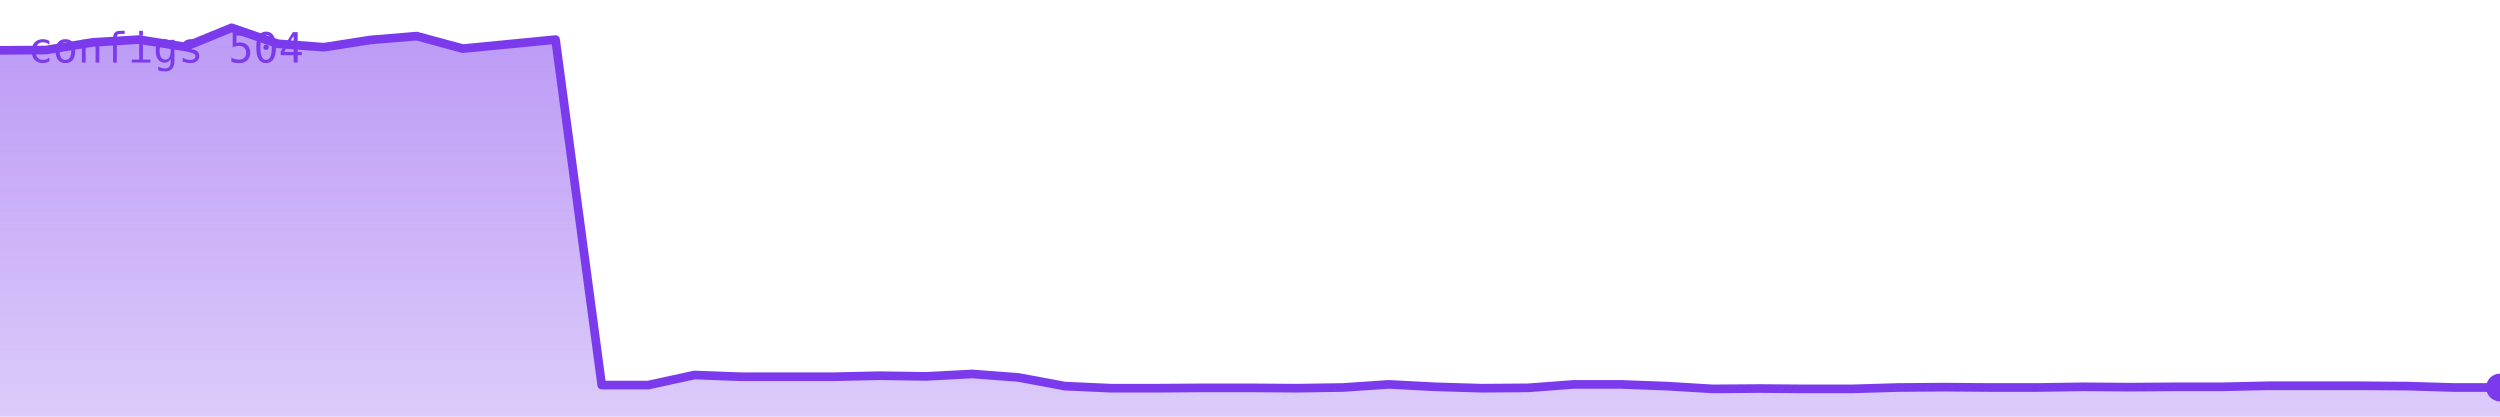
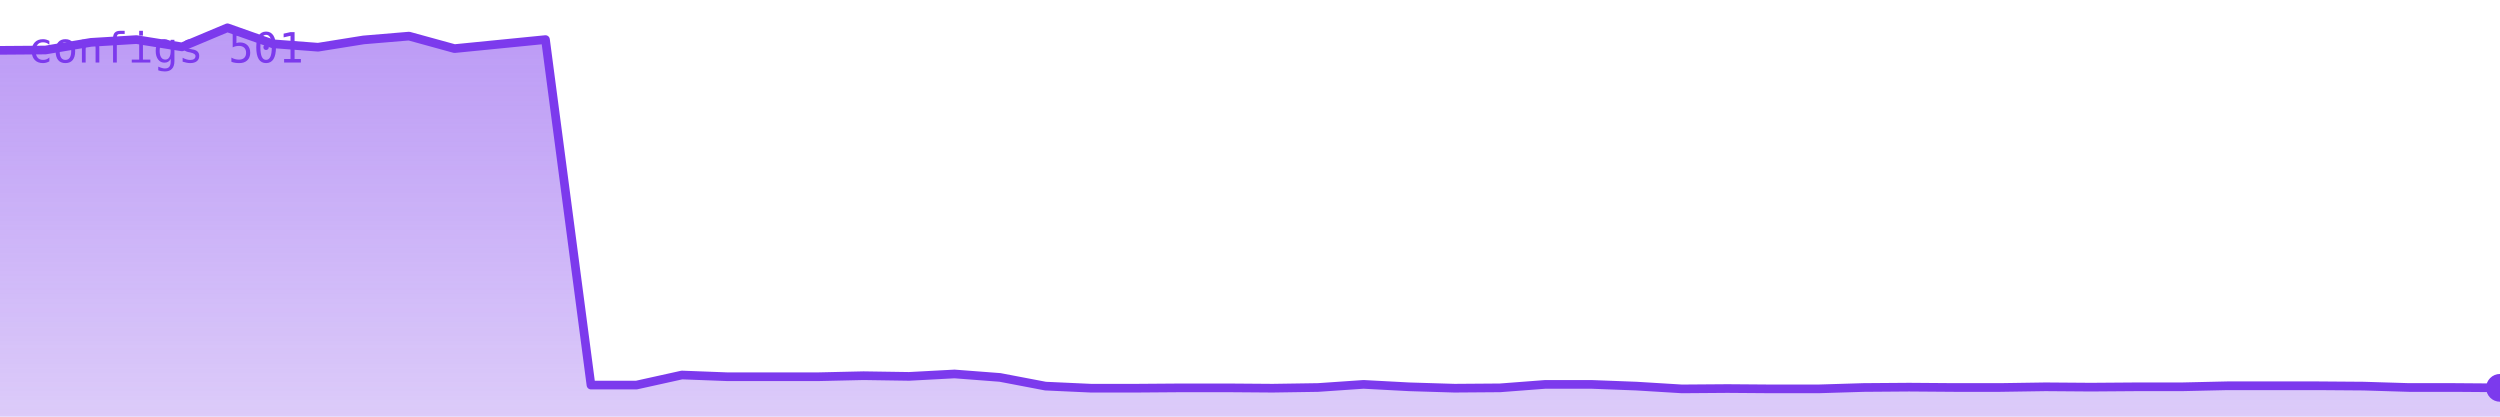
<svg xmlns="http://www.w3.org/2000/svg" viewBox="0 0 720 120" width="720" height="120" role="img" aria-label="configs">
  <defs>
    <linearGradient id="g" x1="0" y1="0" x2="0" y2="1">
      <stop offset="0%" stop-color="#7c3aed" stop-opacity="0.35" />
      <stop offset="100%" stop-color="#7c3aed" stop-opacity="0.02" />
    </linearGradient>
  </defs>
-   <polygon points="0,120 0.0,14.5 13.3,14.4 26.7,12.2 40.0,11.4 53.3,13.5 66.7,8.0 80.0,12.6 93.3,13.6 106.7,11.5 120.0,10.4 133.3,14.0 146.7,12.7 160.0,11.4 173.3,110.9 186.7,110.9 200.0,108.0 213.3,108.5 226.7,108.5 240.0,108.5 253.3,108.2 266.7,108.4 280.0,107.7 293.3,108.7 306.7,111.2 320.0,111.8 333.3,111.8 346.7,111.7 360.0,111.7 373.3,111.8 386.7,111.6 400.0,110.7 413.3,111.4 426.7,111.8 440.0,111.7 453.3,110.7 466.7,110.7 480.0,111.2 493.3,112.0 506.7,111.9 520.0,112.0 533.3,112.0 546.7,111.6 560.0,111.5 573.3,111.6 586.7,111.6 600.0,111.4 613.3,111.5 626.7,111.4 640.0,111.4 653.3,111.1 666.7,111.1 680.0,111.1 693.3,111.2 706.7,111.6 720.0,111.6 720,120" fill="#7c3aed" opacity="0.25" />
-   <polygon points="0,120 0.0,14.5 13.3,14.4 26.7,12.2 40.0,11.4 53.3,13.5 66.7,8.0 80.0,12.6 93.3,13.6 106.7,11.5 120.0,10.4 133.3,14.0 146.7,12.7 160.0,11.4 173.3,110.9 186.7,110.9 200.0,108.0 213.3,108.5 226.7,108.5 240.0,108.5 253.3,108.2 266.7,108.4 280.0,107.7 293.3,108.7 306.7,111.2 320.0,111.8 333.3,111.8 346.7,111.7 360.0,111.7 373.3,111.8 386.7,111.6 400.0,110.7 413.3,111.4 426.7,111.8 440.0,111.7 453.3,110.7 466.7,110.7 480.0,111.2 493.3,112.0 506.7,111.9 520.0,112.0 533.3,112.0 546.7,111.6 560.0,111.5 573.3,111.6 586.7,111.6 600.0,111.4 613.3,111.5 626.7,111.4 640.0,111.4 653.3,111.1 666.7,111.1 680.0,111.1 693.3,111.2 706.7,111.6 720.0,111.6 720,120" fill="url(#g)" />
-   <polyline points="0.0,14.5 13.3,14.4 26.7,12.2 40.0,11.4 53.3,13.5 66.7,8.0 80.0,12.6 93.3,13.6 106.7,11.5 120.0,10.4 133.3,14.0 146.7,12.7 160.0,11.4 173.3,110.9 186.7,110.9 200.0,108.0 213.3,108.5 226.7,108.5 240.0,108.5 253.3,108.2 266.7,108.4 280.0,107.7 293.3,108.7 306.7,111.2 320.0,111.8 333.3,111.8 346.7,111.7 360.0,111.7 373.3,111.8 386.7,111.6 400.0,110.7 413.3,111.4 426.7,111.8 440.0,111.7 453.3,110.7 466.7,110.7 480.0,111.2 493.3,112.0 506.7,111.9 520.0,112.0 533.3,112.0 546.7,111.6 560.0,111.5 573.3,111.6 586.7,111.6 600.0,111.4 613.3,111.5 626.7,111.4 640.0,111.4 653.3,111.1 666.7,111.1 680.0,111.1 693.3,111.2 706.7,111.6 720.0,111.6" fill="none" stroke="#7c3aed" stroke-width="2.5" stroke-linejoin="round" stroke-linecap="round" />
-   <circle cx="720.0" cy="111.6" r="4" fill="#7c3aed" />
-   <text x="8" y="18" font-family="monospace" font-size="12" fill="#7c3aed">configs 504</text>
+   <polygon points="0,120 0.0,14.5 13.1,14.4 26.2,12.2 39.3,11.4 52.4,13.5 65.5,8.0 78.5,12.6 91.6,13.6 104.7,11.5 117.8,10.4 130.9,14.0 144.0,12.7 157.1,11.4 170.2,110.9 183.3,110.9 196.4,108.0 209.5,108.5 222.5,108.5 235.6,108.5 248.7,108.2 261.8,108.4 274.9,107.7 288.0,108.7 301.1,111.2 314.2,111.8 327.3,111.8 340.4,111.7 353.5,111.7 366.5,111.8 379.6,111.6 392.7,110.7 405.8,111.4 418.9,111.8 432.0,111.7 445.1,110.7 458.2,110.7 471.3,111.2 484.4,112.0 497.5,111.9 510.5,112.0 523.6,112.0 536.7,111.6 549.8,111.5 562.9,111.6 576.0,111.6 589.1,111.4 602.2,111.5 615.3,111.4 628.4,111.4 641.5,111.1 654.5,111.1 667.6,111.1 680.7,111.2 693.8,111.6 706.9,111.6 720.0,111.7 720,120" fill="#7c3aed" opacity="0.25" />
+   <polygon points="0,120 0.0,14.5 13.1,14.4 26.2,12.2 39.3,11.4 52.4,13.5 65.5,8.0 78.5,12.6 91.6,13.6 104.7,11.5 117.8,10.4 130.9,14.0 144.0,12.7 157.1,11.4 170.2,110.9 183.3,110.9 196.4,108.0 209.5,108.5 222.5,108.5 235.6,108.5 248.7,108.2 261.8,108.4 274.9,107.7 288.0,108.7 301.1,111.2 314.2,111.8 327.3,111.8 340.4,111.7 353.5,111.7 366.5,111.8 379.6,111.6 392.7,110.7 405.8,111.4 418.9,111.8 432.0,111.7 445.1,110.7 458.2,110.7 471.3,111.2 484.4,112.0 497.5,111.9 510.5,112.0 523.6,112.0 536.7,111.6 549.8,111.5 562.9,111.6 576.0,111.6 589.1,111.4 602.2,111.5 615.3,111.4 628.4,111.4 641.5,111.1 654.5,111.1 667.6,111.1 680.7,111.2 693.8,111.6 706.9,111.6 720.0,111.7 720,120" fill="url(#g)" />
+   <polyline points="0.0,14.5 13.1,14.4 26.2,12.2 39.3,11.4 52.4,13.5 65.5,8.0 78.5,12.6 91.6,13.6 104.7,11.5 117.8,10.4 130.9,14.0 144.0,12.7 157.1,11.4 170.2,110.9 183.3,110.9 196.4,108.0 209.5,108.5 222.5,108.5 235.6,108.5 248.7,108.2 261.8,108.4 274.9,107.7 288.0,108.7 301.1,111.2 314.2,111.8 327.3,111.8 340.4,111.7 353.5,111.7 366.5,111.8 379.6,111.6 392.7,110.7 405.8,111.4 418.9,111.8 432.0,111.7 445.1,110.7 458.2,110.7 471.3,111.2 484.4,112.0 497.5,111.9 510.5,112.0 523.6,112.0 536.7,111.6 549.8,111.5 562.9,111.6 576.0,111.6 589.1,111.4 602.2,111.5 615.3,111.4 628.4,111.4 641.5,111.1 654.5,111.1 667.6,111.1 680.7,111.2 693.8,111.6 706.9,111.6 720.0,111.7" fill="none" stroke="#7c3aed" stroke-width="2.5" stroke-linejoin="round" stroke-linecap="round" />
+   <circle cx="720.0" cy="111.7" r="4" fill="#7c3aed" />
+   <text x="8" y="18" font-family="monospace" font-size="12" fill="#7c3aed">configs 501</text>
</svg>
